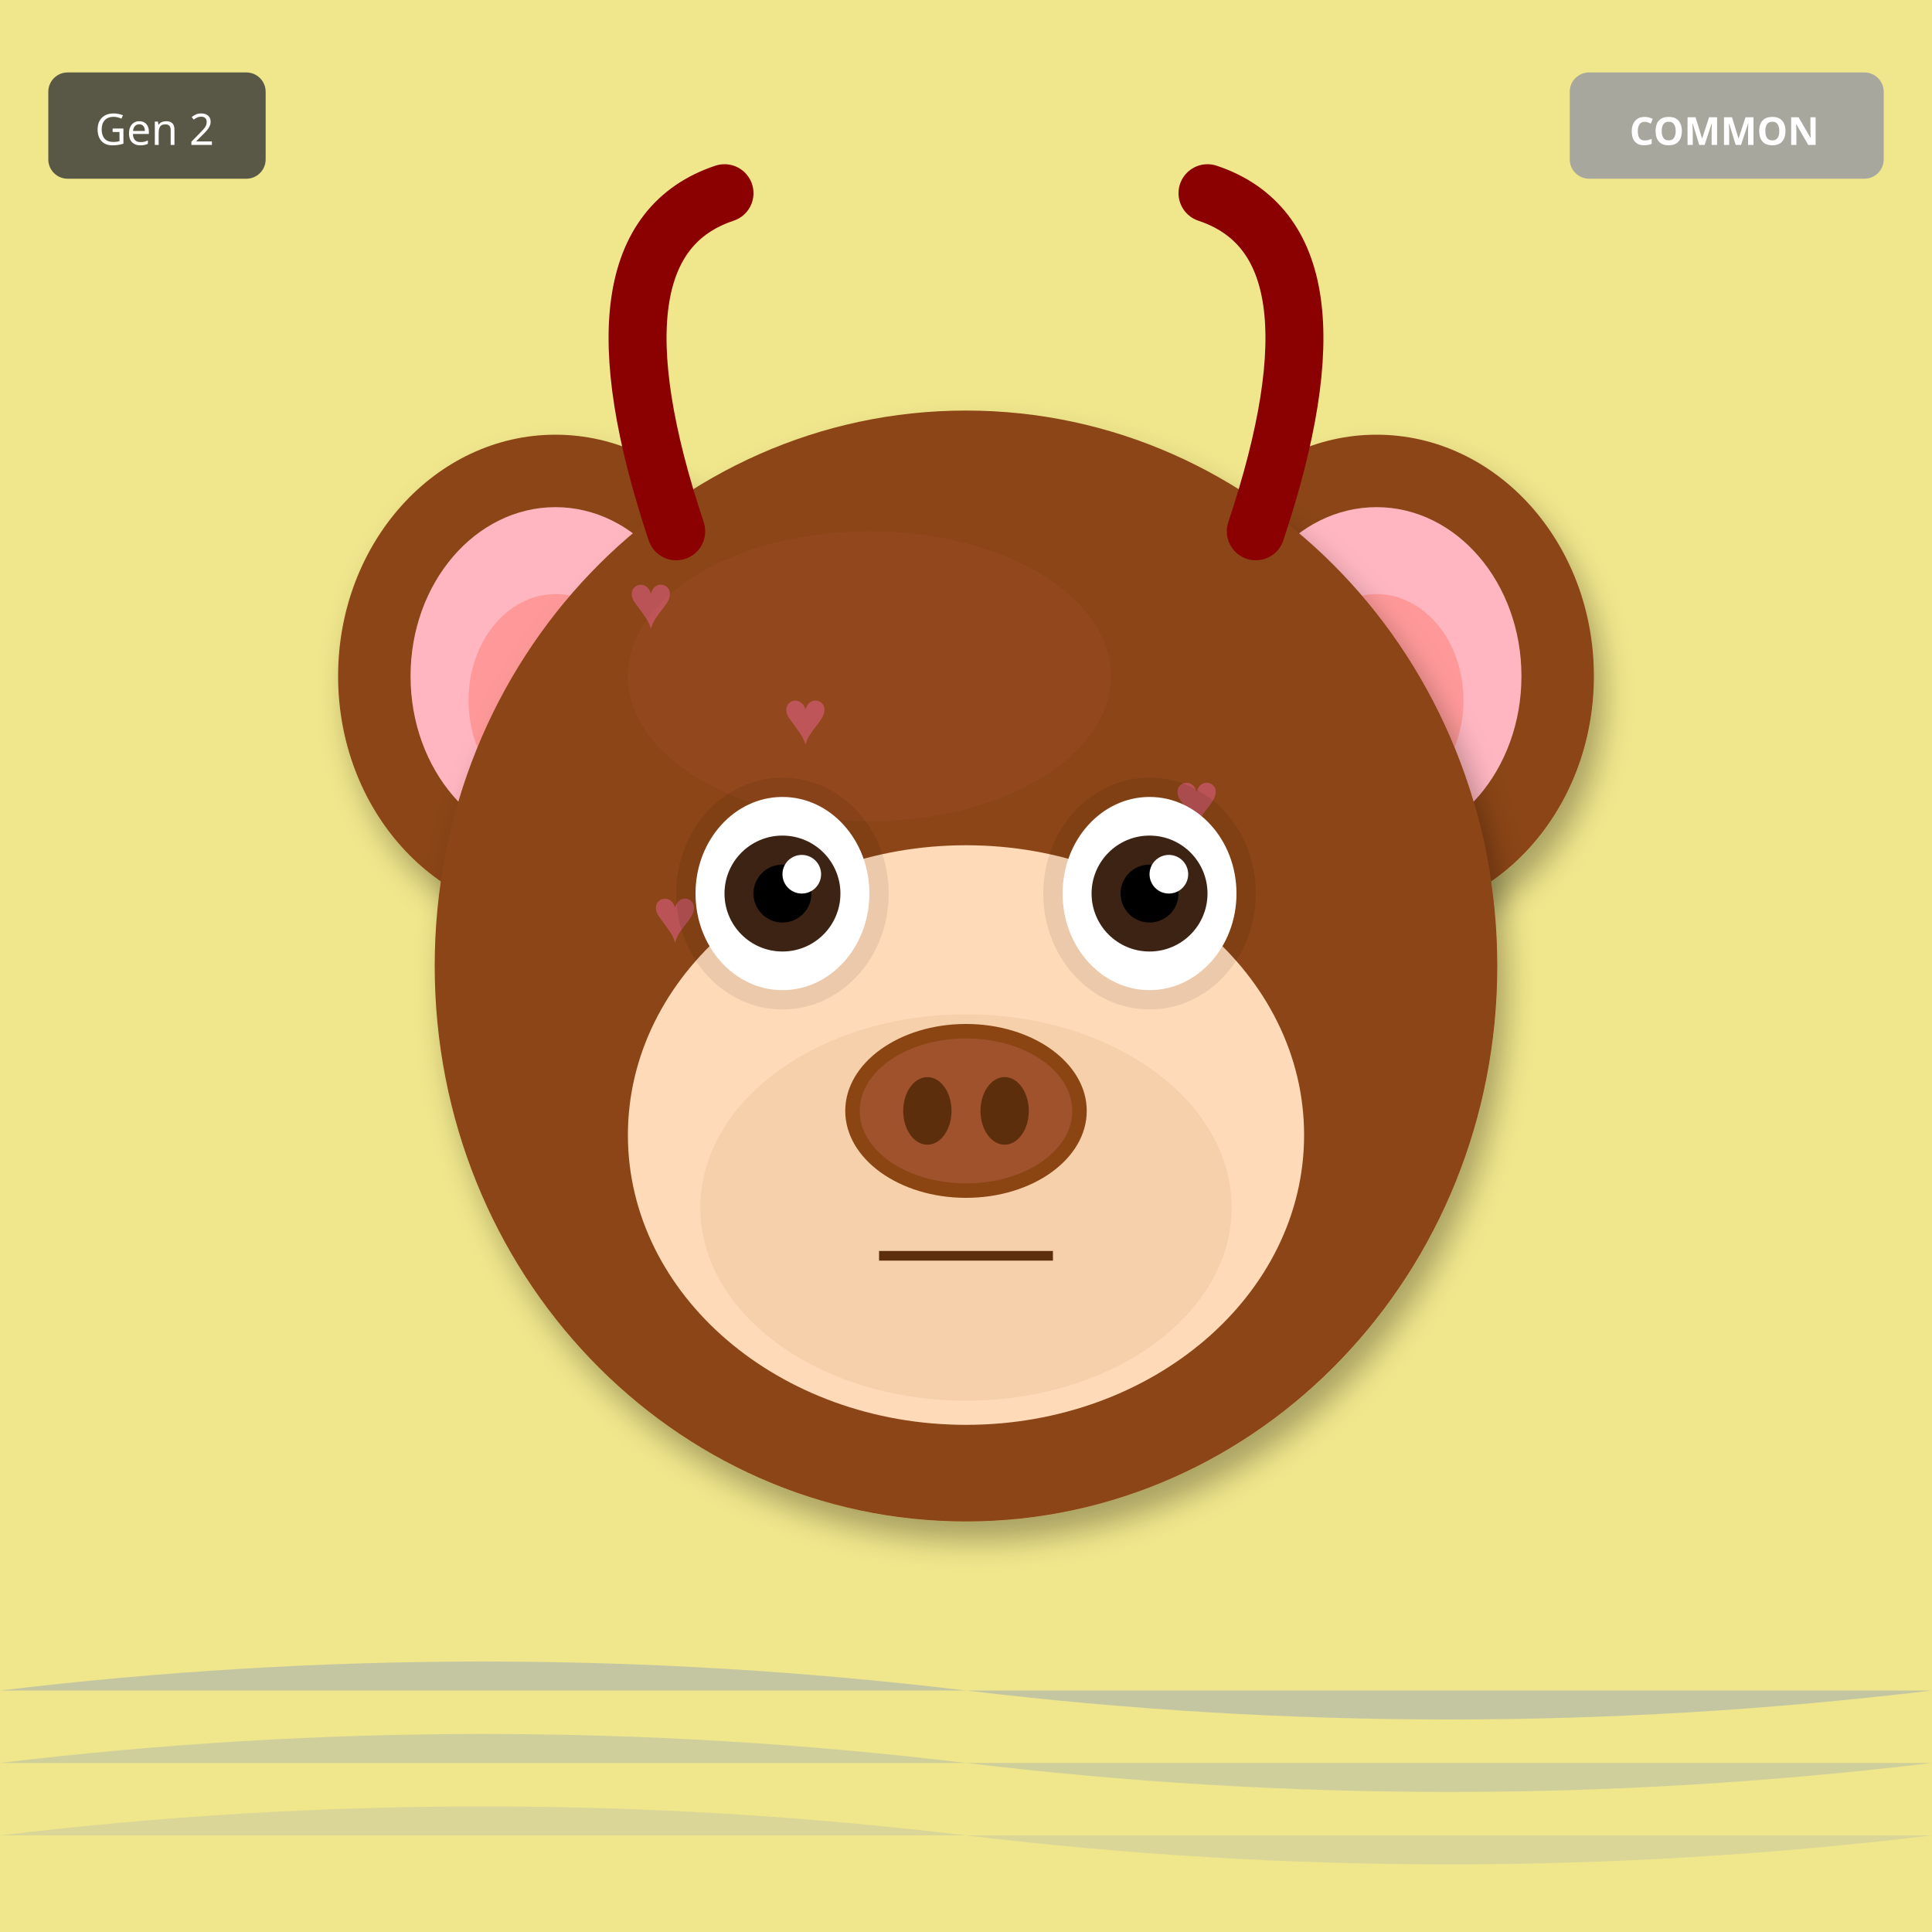
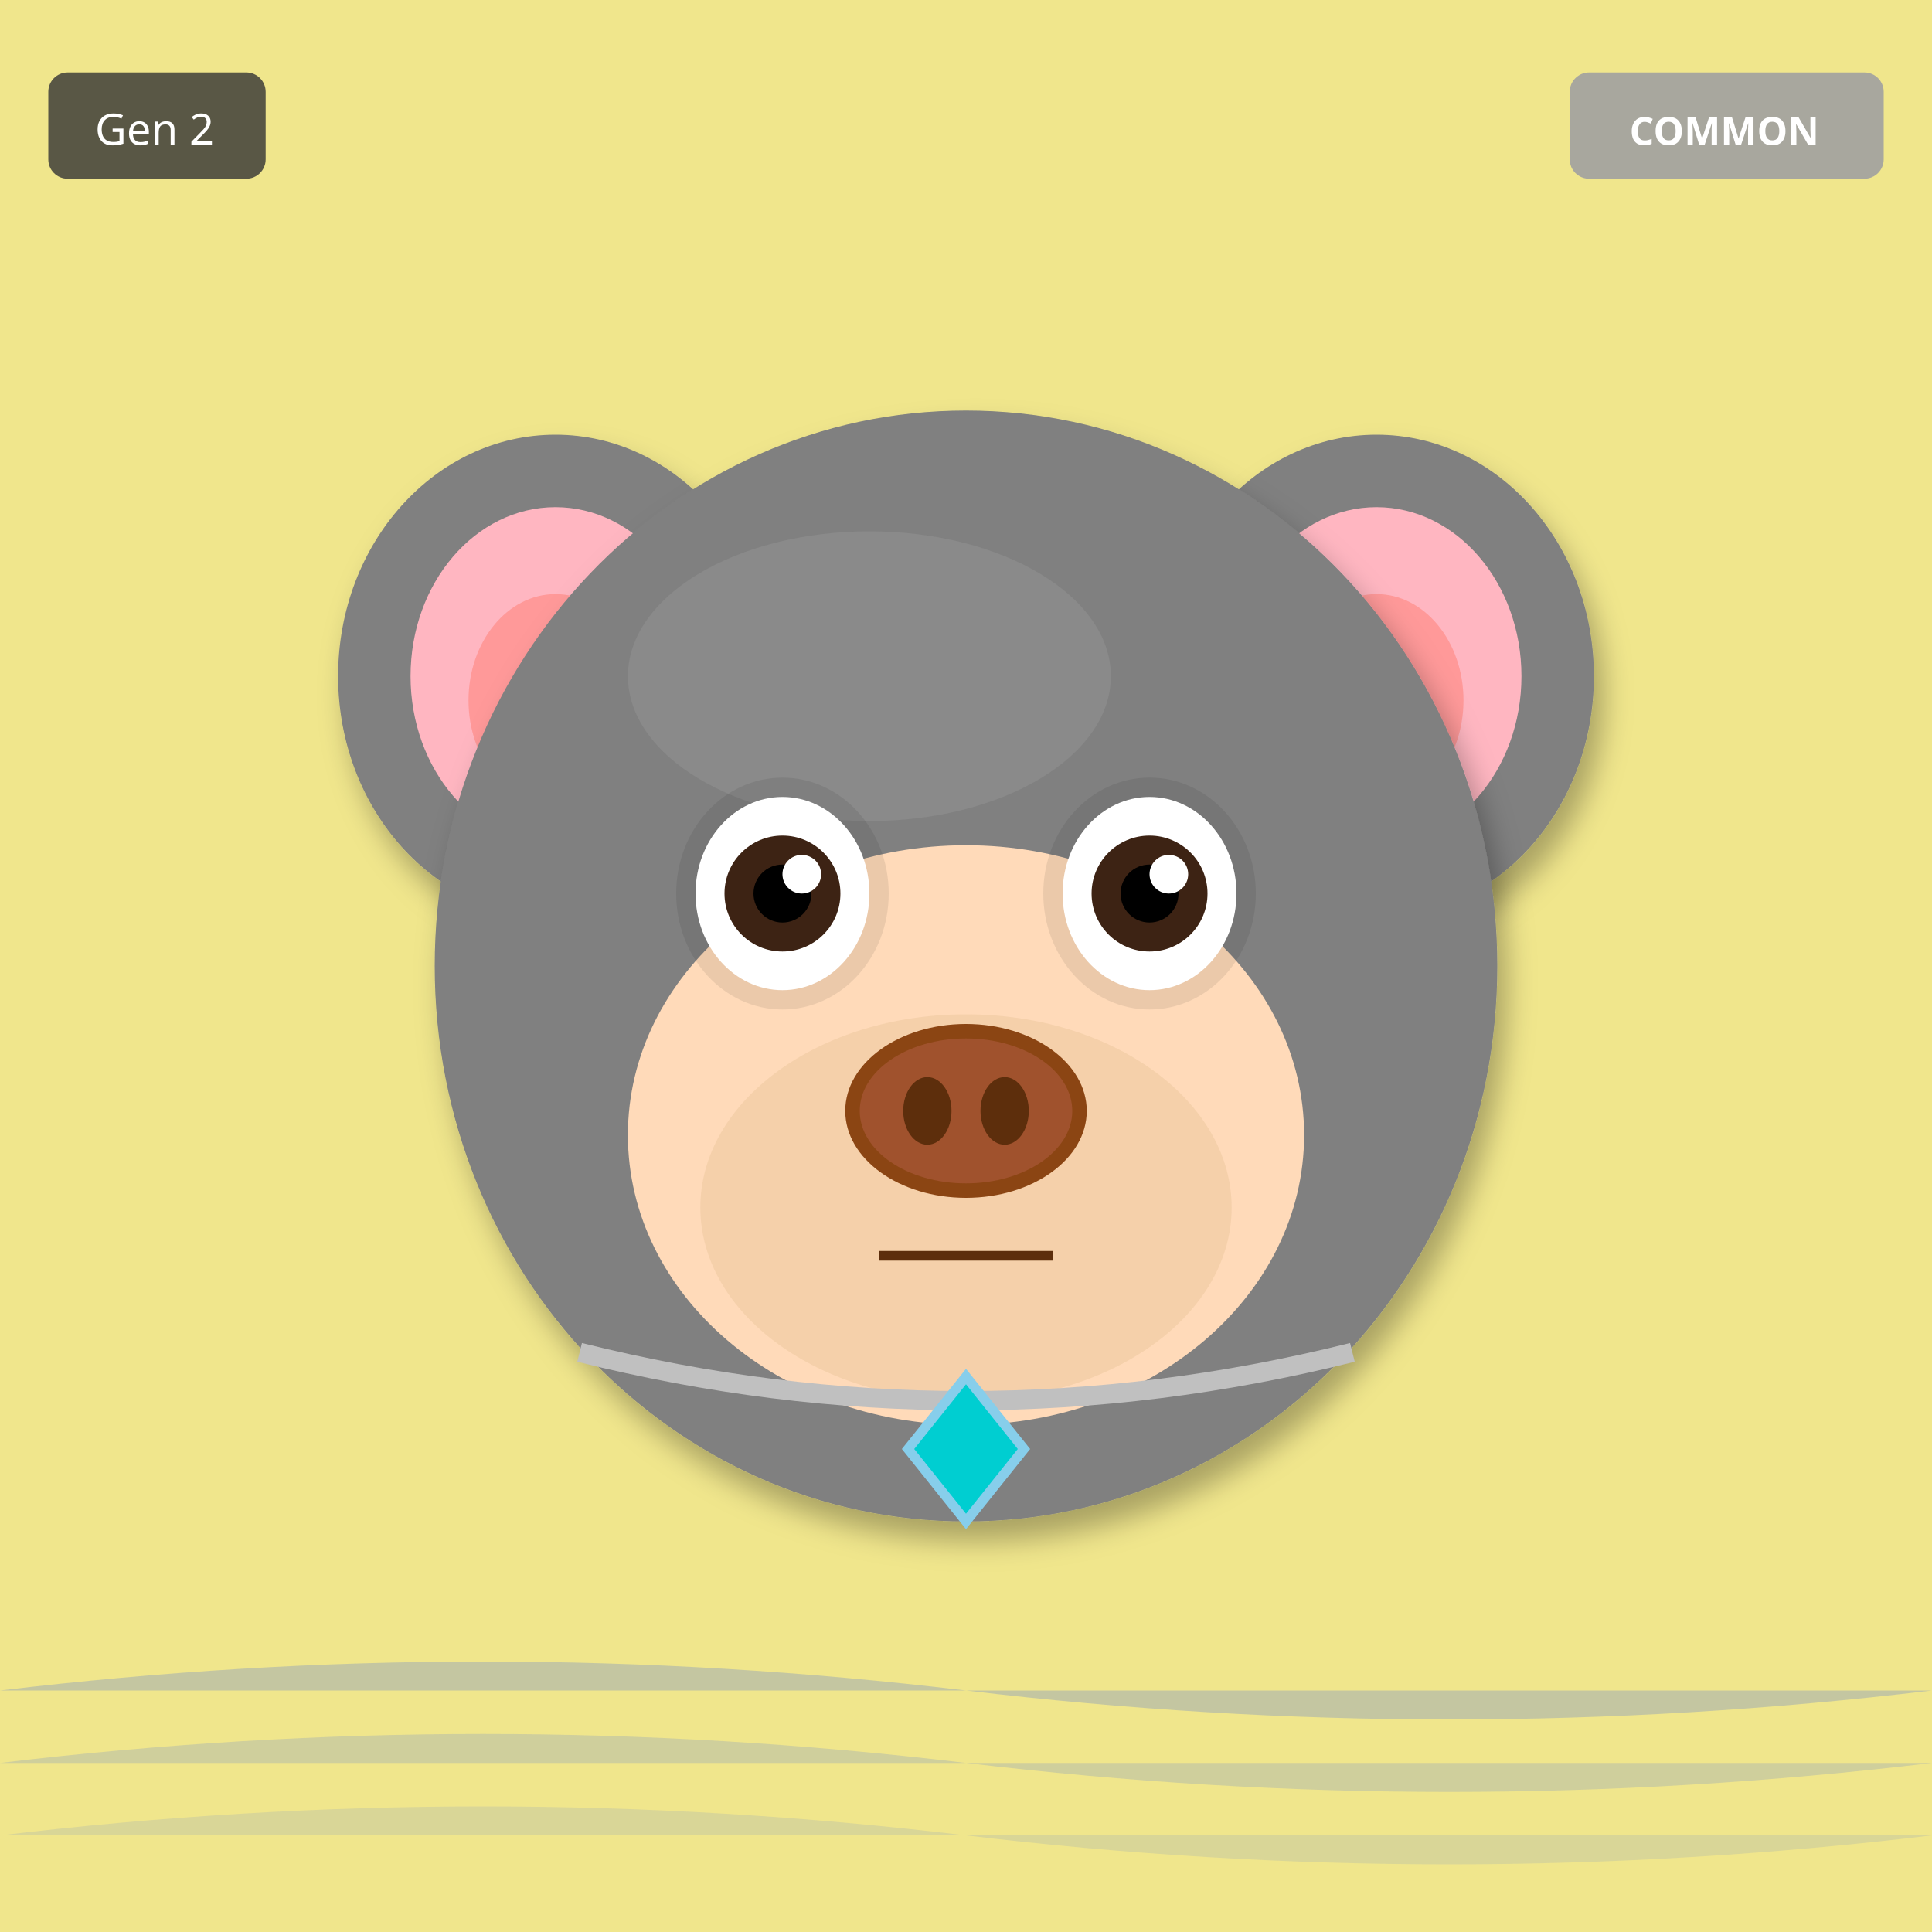
<svg xmlns="http://www.w3.org/2000/svg" width="400" height="400" viewBox="0 0 400 400">
  <defs>
    <filter id="shadow" x="-20%" y="-20%" width="140%" height="140%">
      <feDropShadow dx="2" dy="4" stdDeviation="3" flood-opacity="0.3" />
    </filter>
    <filter id="glow" x="-50%" y="-50%" width="200%" height="200%">
      <feGaussianBlur stdDeviation="8" result="blur" />
      <feMerge>
        <feMergeNode in="blur" />
        <feMergeNode in="SourceGraphic" />
      </feMerge>
    </filter>
    <linearGradient id="rainbow-body" x1="0%" y1="0%" x2="100%" y2="100%">
      <stop offset="0%" stop-color="#FF6B6B" />
      <stop offset="25%" stop-color="#FFE66D" />
      <stop offset="50%" stop-color="#4ECDC4" />
      <stop offset="75%" stop-color="#45B7D1" />
      <stop offset="100%" stop-color="#DDA0DD" />
    </linearGradient>
    <radialGradient id="galaxy-body" cx="30%" cy="30%">
      <stop offset="0%" stop-color="#E6E6FA" />
      <stop offset="50%" stop-color="#9370DB" />
      <stop offset="100%" stop-color="#1A0033" />
    </radialGradient>
    <linearGradient id="holo-body" x1="0%" y1="0%" x2="100%" y2="100%">
      <stop offset="0%" stop-color="#FF00FF" />
      <stop offset="50%" stop-color="#00FFFF" />
      <stop offset="100%" stop-color="#FFFF00" />
    </linearGradient>
    <linearGradient id="sky-gradient" x1="0%" y1="0%" x2="0%" y2="100%">
      <stop offset="0%" stop-color="#87CEEB" />
      <stop offset="100%" stop-color="#E0F4FF" />
    </linearGradient>
    <linearGradient id="grass-gradient" x1="0%" y1="0%" x2="0%" y2="100%">
      <stop offset="0%" stop-color="#90EE90" />
      <stop offset="100%" stop-color="#228B22" />
    </linearGradient>
    <linearGradient id="sunset-gradient" x1="0%" y1="0%" x2="0%" y2="100%">
      <stop offset="0%" stop-color="#FF6B6B" />
      <stop offset="50%" stop-color="#FFE66D" />
      <stop offset="100%" stop-color="#4ECDC4" />
    </linearGradient>
    <linearGradient id="aurora-gradient" x1="0%" y1="0%" x2="100%" y2="100%">
      <stop offset="0%" stop-color="#0D1B2A" />
      <stop offset="30%" stop-color="#00FF7F" />
      <stop offset="70%" stop-color="#FF00FF" />
      <stop offset="100%" stop-color="#0D1B2A" />
    </linearGradient>
    <radialGradient id="multiverse-gradient" cx="50%" cy="50%">
      <stop offset="0%" stop-color="#FFD700" />
      <stop offset="40%" stop-color="#FF00FF" />
      <stop offset="70%" stop-color="#00FFFF" />
      <stop offset="100%" stop-color="#000" />
    </radialGradient>
    <linearGradient id="rift-gradient" x1="0%" y1="0%" x2="100%" y2="100%">
      <stop offset="0%" stop-color="#000" />
      <stop offset="30%" stop-color="#9400D3" />
      <stop offset="50%" stop-color="#00FFFF" />
      <stop offset="70%" stop-color="#9400D3" />
      <stop offset="100%" stop-color="#000" />
    </linearGradient>
    <linearGradient id="heaven-gradient" x1="0%" y1="0%" x2="0%" y2="100%">
      <stop offset="0%" stop-color="#FFF" />
      <stop offset="50%" stop-color="#FFD700" stop-opacity="0.3" />
      <stop offset="100%" stop-color="#F0F8FF" />
    </linearGradient>
    <clipPath id="head-clip">
      <ellipse cx="200" cy="200" rx="110" ry="115" />
    </clipPath>
  </defs>
  <rect width="400" height="400" fill="#F0E68C" />
  <path d="M0 350 Q100 338 200 350 T400 350" fill="#4169E1" opacity="0.25" />
  <path d="M0 365 Q100 353 200 365 T400 365" fill="#4169E1" opacity="0.19" />
  <path d="M0 380 Q100 368 200 380 T400 380" fill="#4169E1" opacity="0.13" />
-   <ellipse cx="115" cy="140" rx="45" ry="50" fill="#8B4513" filter="url(#shadow)" />
+   <ellipse cx="115" cy="140" rx="45" ry="50" fill="#808080" filter="url(#shadow)" />
  <ellipse cx="115" cy="140" rx="30" ry="35" fill="#FFB6C1" />
  <ellipse cx="115" cy="145" rx="18" ry="22" fill="#FF9999" />
-   <ellipse cx="285" cy="140" rx="45" ry="50" fill="#8B4513" filter="url(#shadow)" />
+   <ellipse cx="285" cy="140" rx="45" ry="50" fill="#808080" filter="url(#shadow)" />
  <ellipse cx="285" cy="140" rx="30" ry="35" fill="#FFB6C1" />
  <ellipse cx="285" cy="145" rx="18" ry="22" fill="#FF9999" />
-   <ellipse cx="200" cy="200" rx="110" ry="115" fill="#8B4513" filter="url(#shadow)" />
-   <ellipse cx="180" cy="140" rx="50" ry="30" fill="#A0522D" opacity="0.3" />
-   <g clip-path="url(#head-clip)">
-     <text x="130" y="130" font-size="16" fill="#FF69B4" opacity="0.4">♥</text>
-     <text x="243" y="171" font-size="16" fill="#FF69B4" opacity="0.4">♥</text>
-     <text x="216" y="212" font-size="16" fill="#FF69B4" opacity="0.4">♥</text>
-     <text x="189" y="253" font-size="16" fill="#FF69B4" opacity="0.4">♥</text>
-     <text x="162" y="154" font-size="16" fill="#FF69B4" opacity="0.4">♥</text>
-     <text x="135" y="195" font-size="16" fill="#FF69B4" opacity="0.4">♥</text>
-     <text x="248" y="236" font-size="16" fill="#FF69B4" opacity="0.4">♥</text>
-   </g>
+   <ellipse cx="200" cy="200" rx="110" ry="115" fill="#808080" filter="url(#shadow)" />
+   <ellipse cx="180" cy="140" rx="50" ry="30" fill="#A0A0A0" opacity="0.3" />
  <ellipse cx="200" cy="235" rx="70" ry="60" fill="#FFDAB9" />
  <ellipse cx="200" cy="250" rx="55" ry="40" fill="#DEB887" opacity="0.3" />
  <ellipse cx="162" cy="185" rx="22" ry="24" fill="#000" opacity="0.08" />
  <ellipse cx="238" cy="185" rx="22" ry="24" fill="#000" opacity="0.08" />
  <ellipse cx="162" cy="185" rx="18" ry="20" fill="white" />
  <circle cx="162" cy="185" r="12" fill="#3D2314" />
  <circle cx="162" cy="185" r="6" fill="#000" />
  <circle cx="166" cy="181" r="4" fill="white" />
  <ellipse cx="238" cy="185" rx="18" ry="20" fill="white" />
  <circle cx="238" cy="185" r="12" fill="#3D2314" />
  <circle cx="238" cy="185" r="6" fill="#000" />
  <circle cx="242" cy="181" r="4" fill="white" />
  <g>
    <ellipse cx="200" cy="230" rx="25" ry="18" fill="#8B4513" />
    <ellipse cx="200" cy="230" rx="22" ry="15" fill="#A0522D" />
    <ellipse cx="192" cy="230" rx="5" ry="7" fill="#5D2E0C" />
    <ellipse cx="208" cy="230" rx="5" ry="7" fill="#5D2E0C" />
  </g>
  <line x1="182" y1="260" x2="218" y2="260" stroke="#5D2E0C" stroke-width="2" />
-   <path d="M140 110 Q120 50 150 40" stroke="#8B0000" stroke-width="12" fill="none" stroke-linecap="round" />
-   <path d="M260 110 Q280 50 250 40" stroke="#8B0000" stroke-width="12" fill="none" stroke-linecap="round" />
+   <path d="M120 280 Q200 300 280 280" stroke="#C0C0C0" stroke-width="4" fill="none" />
+   <polygon points="200,285 212,300 200,315 188,300" fill="#00CED1" stroke="#87CEEB" stroke-width="2" />
  <g transform="translate(325, 15)">
    <rect width="65" height="22" rx="4" fill="#A0A0A0" opacity="0.9" />
    <text x="32" y="15" font-size="8" fill="#FFF" text-anchor="middle" font-family="sans-serif" font-weight="bold">COMMON</text>
  </g>
  <g transform="translate(10, 15)">
    <rect width="45" height="22" rx="4" fill="#333" opacity="0.8" />
    <text x="22" y="15" font-size="9" fill="#FFF" text-anchor="middle" font-family="sans-serif">Gen 2</text>
  </g>
</svg>
